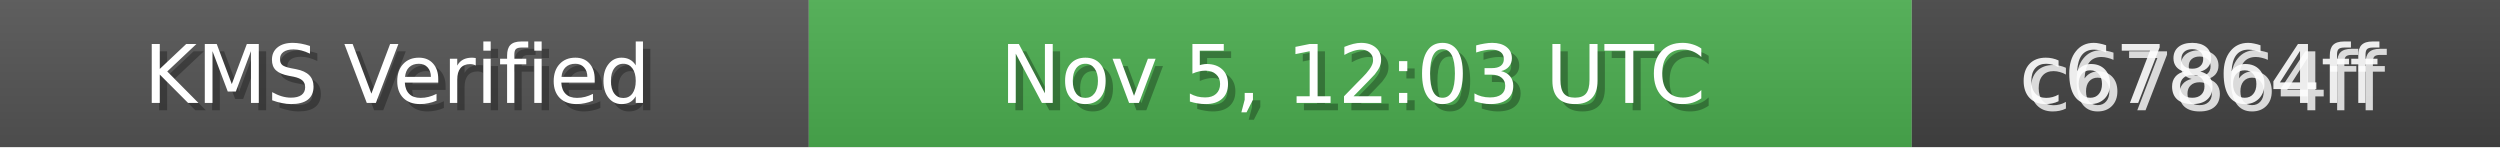
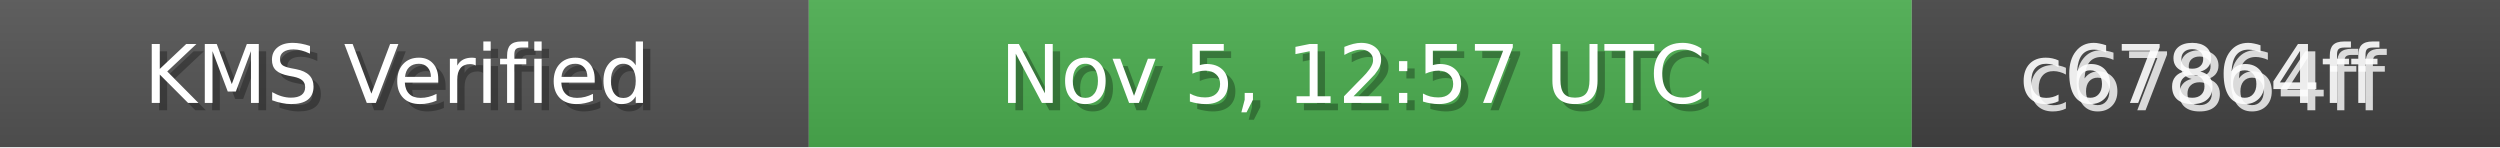
<svg xmlns="http://www.w3.org/2000/svg" width="340" height="20" role="img">
  <linearGradient id="bg" x2="0" y2="100%">
    <stop offset="0" stop-color="#bbb" stop-opacity=".1" />
    <stop offset="1" stop-opacity=".1" />
  </linearGradient>
  <rect width="110" height="20" fill="#555" />
  <rect x="110" width="150" height="20" fill="#4CAF50" />
  <rect x="260" width="80" height="20" fill="#444" />
  <rect width="340" height="20" fill="url(#bg)" />
  <g fill="#fff" text-anchor="middle" font-family="Verdana,Geneva,DejaVu Sans,sans-serif" font-size="11">
    <text x="55" y="15" fill="#000" fill-opacity=".3">KMS Verified</text>
    <text x="54" y="14">KMS Verified</text>
-     <text x="185" y="15" fill="#000" fill-opacity=".3">Nov 5, 12:03 UTC</text>
-     <text x="184" y="14">Nov 5, 12:03 UTC</text>
+     <text x="185" y="15" fill="#000" fill-opacity=".3">Nov 5, 12:57 UTC</text>
+     <text x="184" y="14">Nov 5, 12:57 UTC</text>
    <text x="300" y="15" fill="#fff" fill-opacity=".8">c67864ff</text>
    <text x="299" y="14" fill="#fff" fill-opacity=".9">c67864ff</text>
  </g>
</svg>
